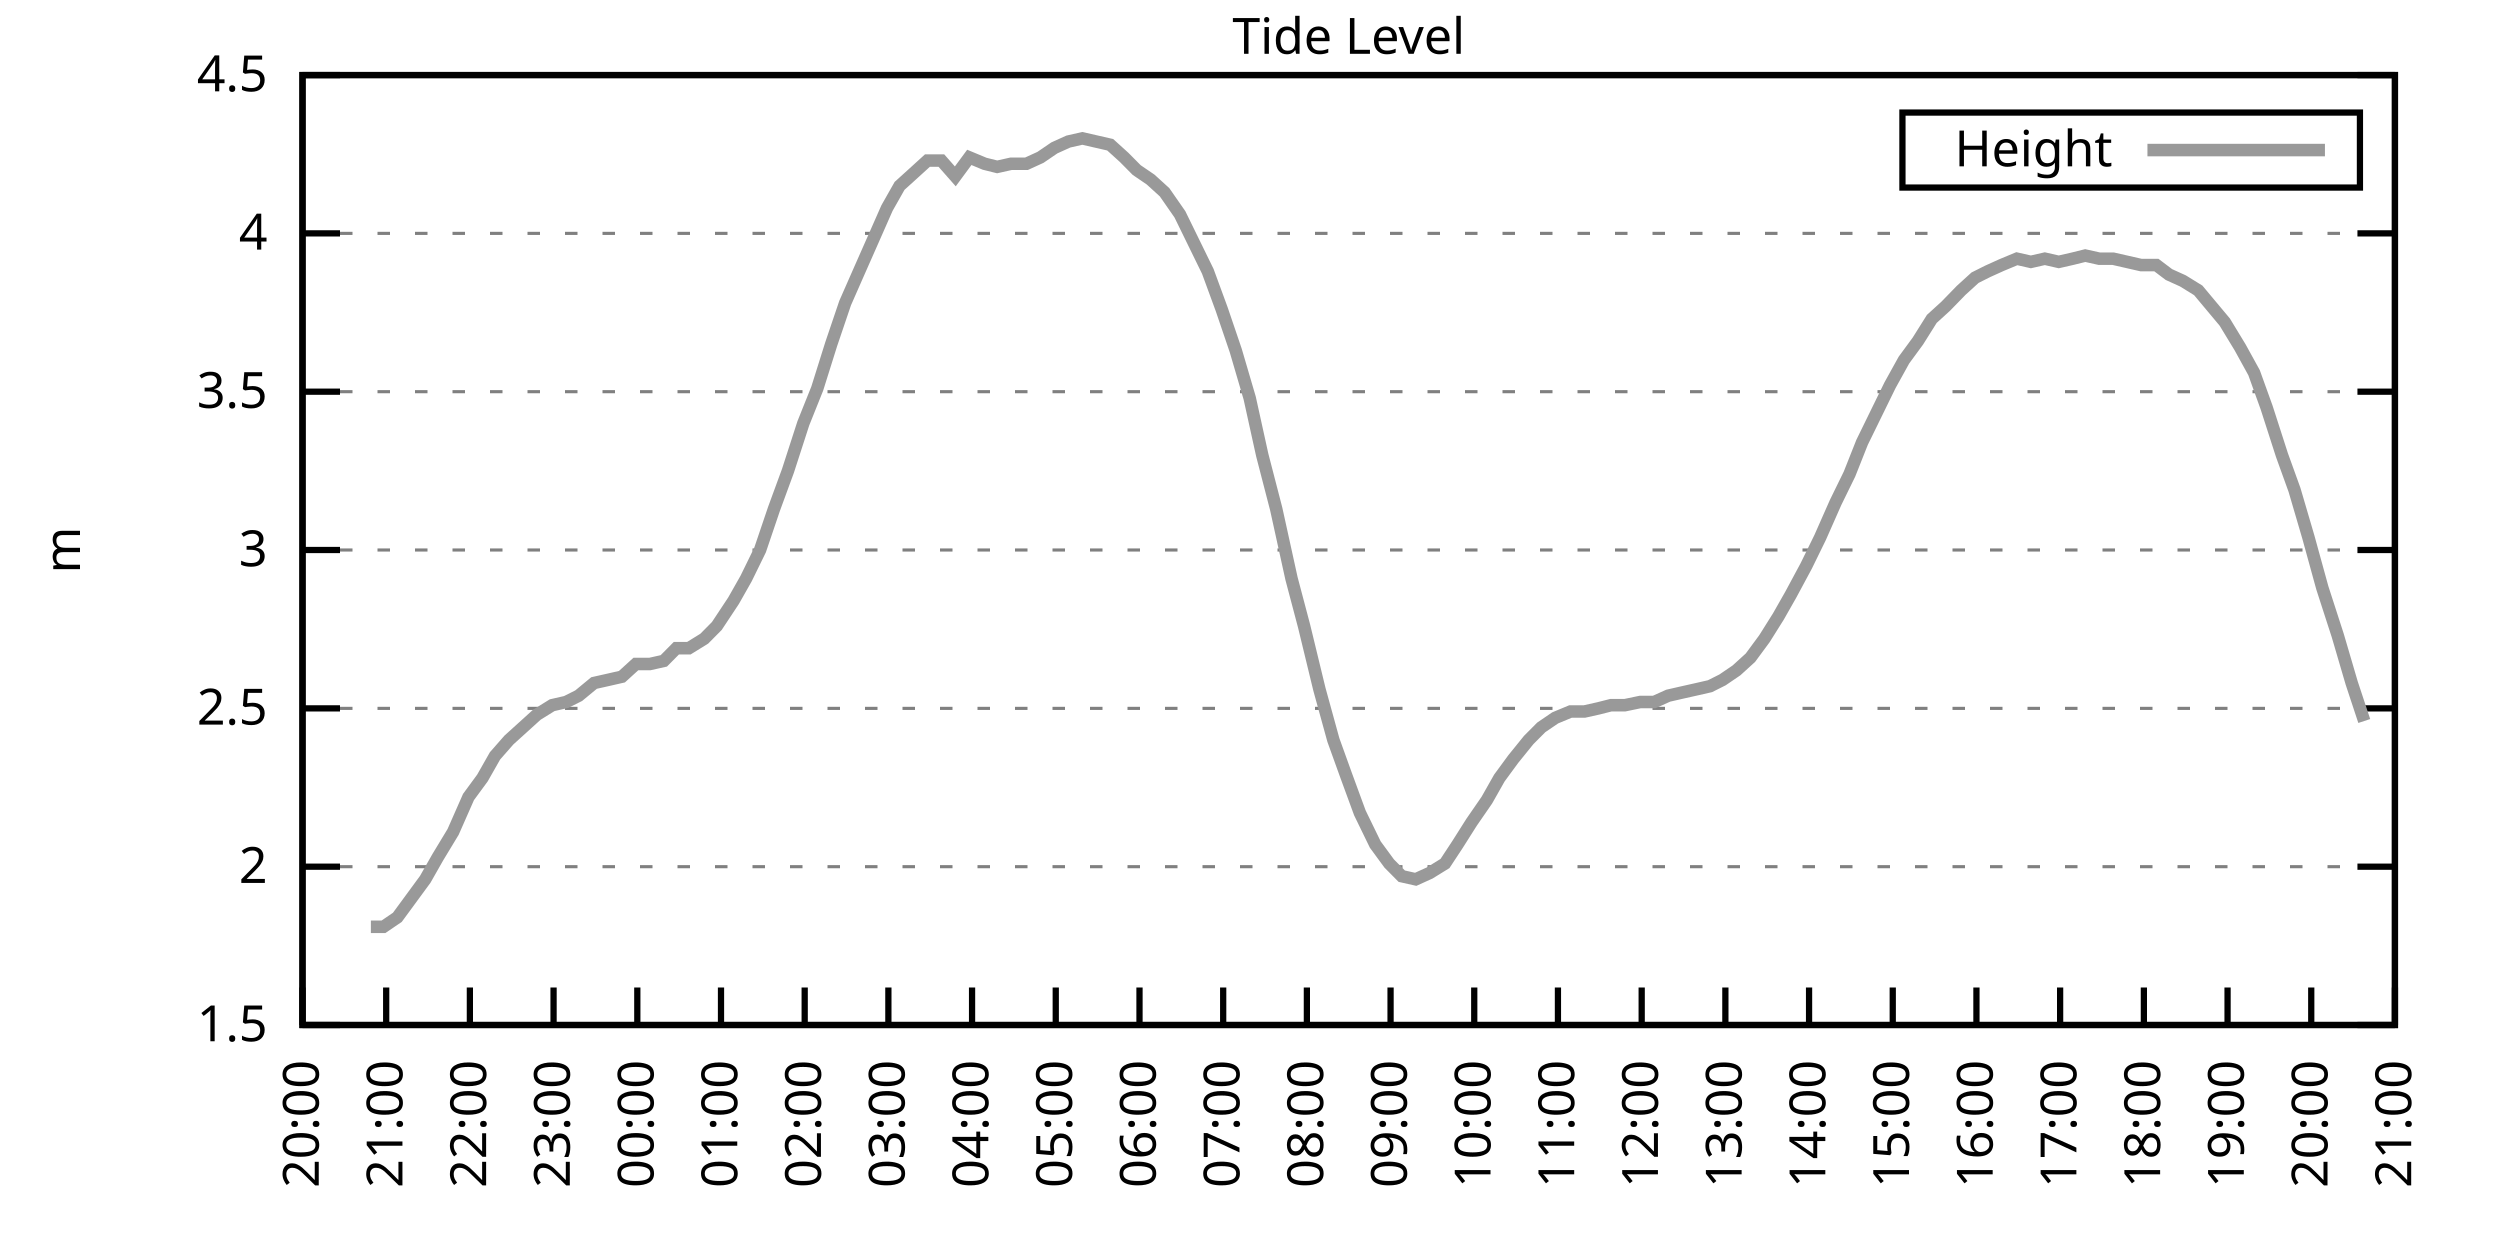
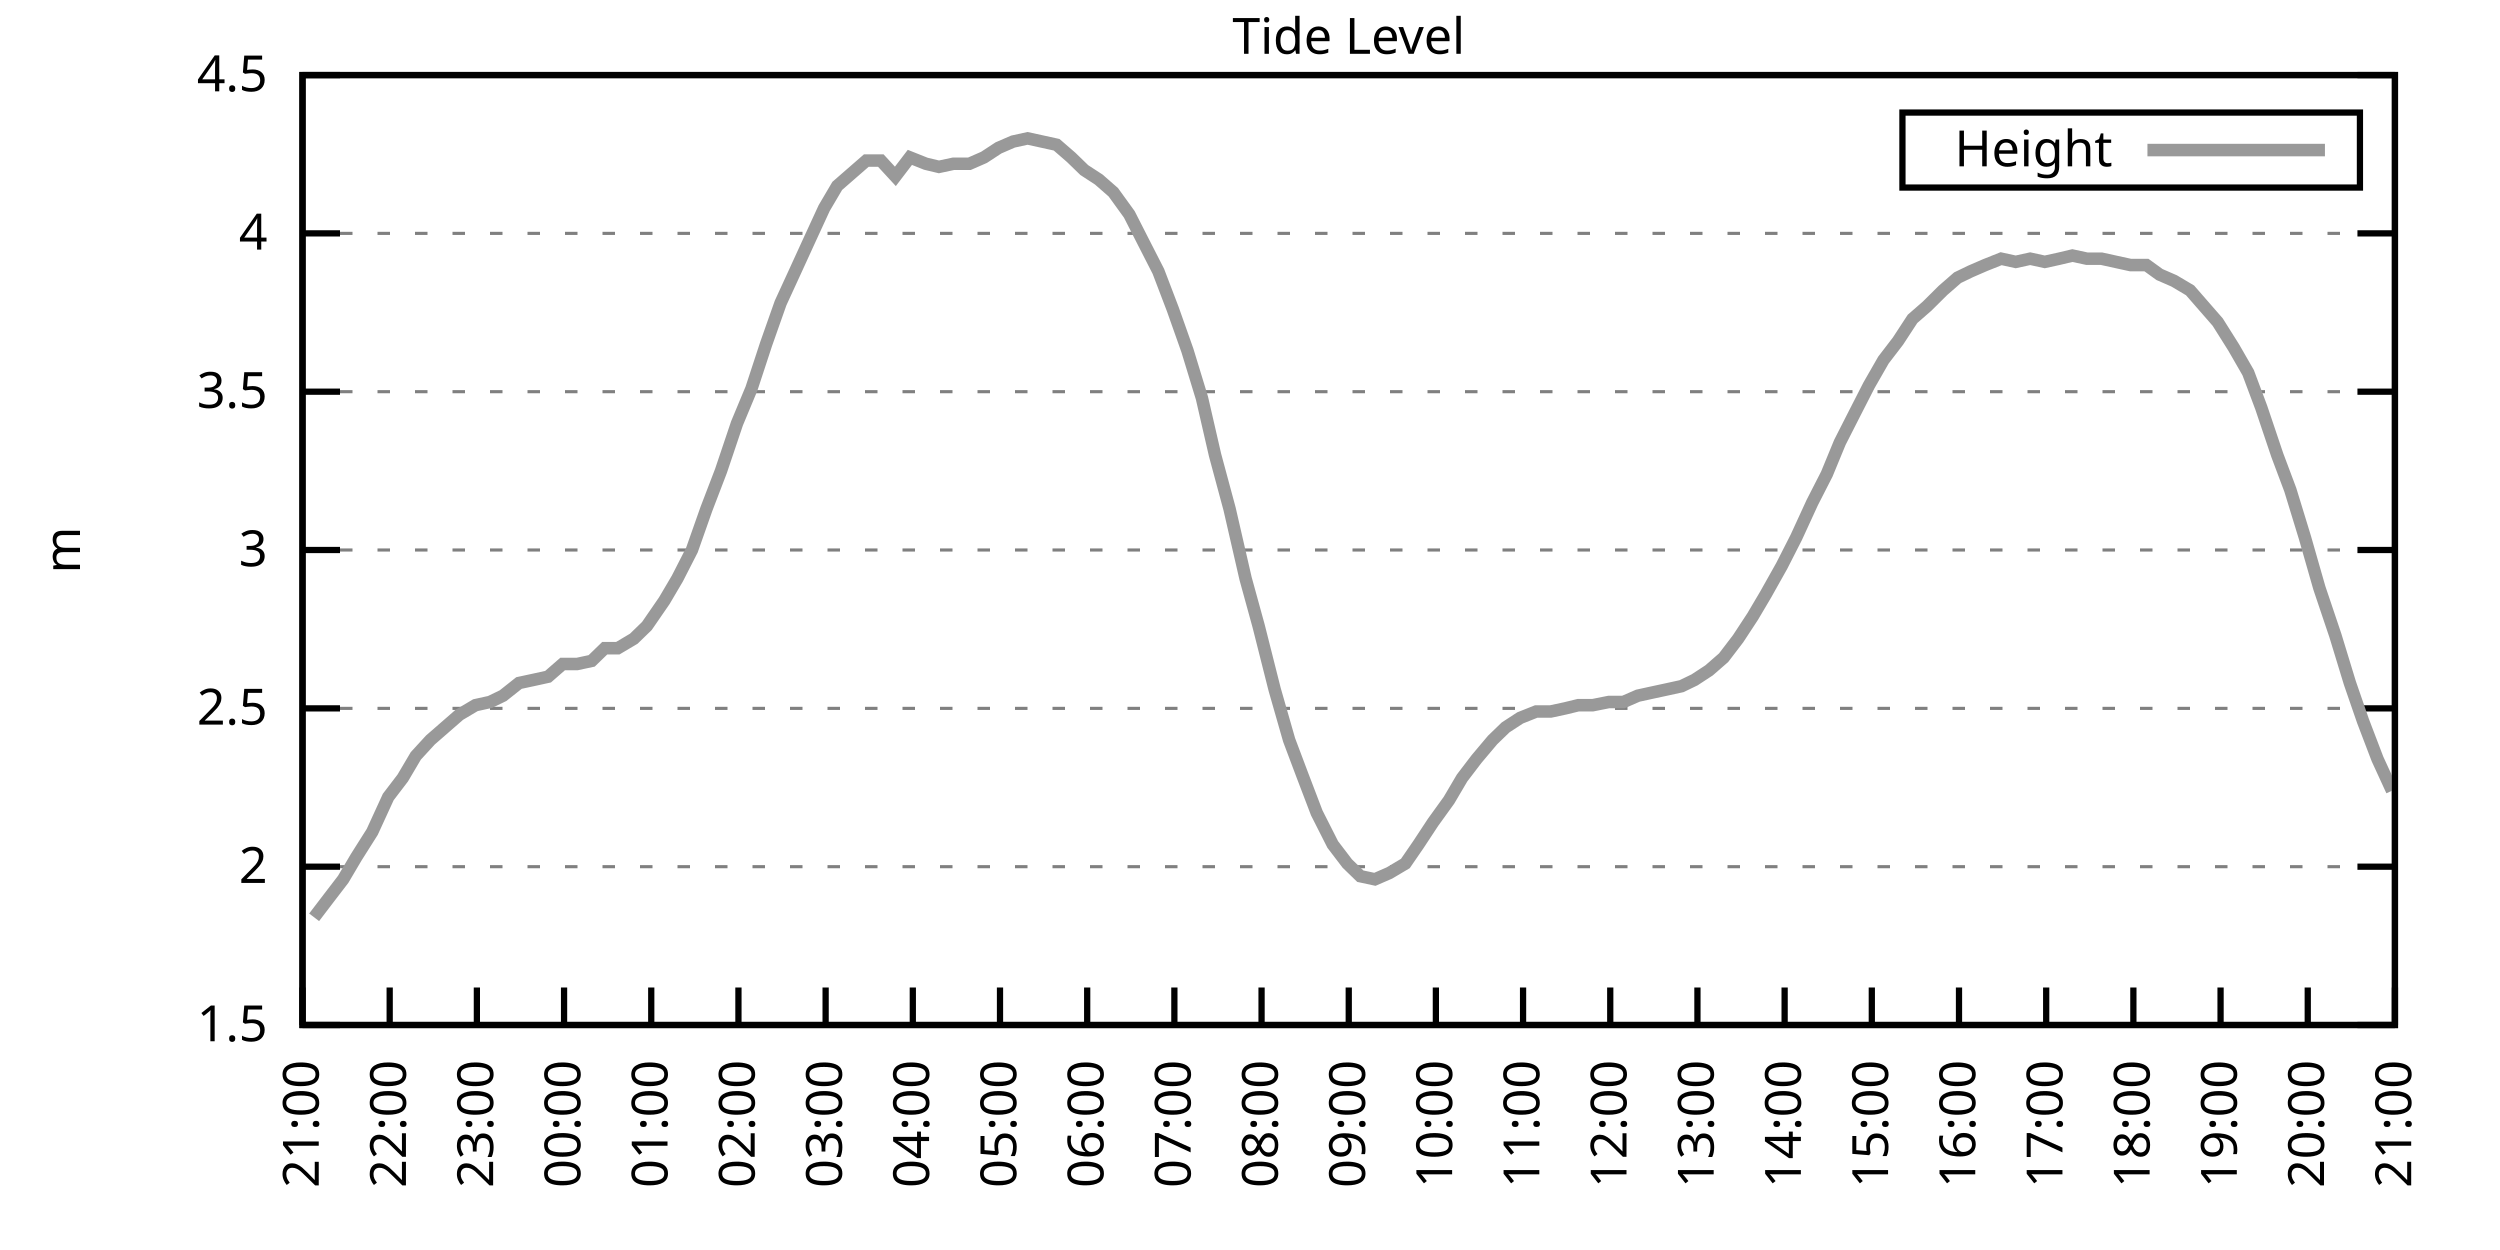
<svg xmlns="http://www.w3.org/2000/svg" xmlns:xlink="http://www.w3.org/1999/xlink" width="400" height="200" viewBox="0 0 400 200">
  <g id="gnuplot_canvas">
    <rect x="0" y="0" width="400" height="200" fill="none" />
    <defs>
      <circle id="gpDot" r="0.5" stroke-width="0.5" stroke="currentColor" />
      <path id="gpPt0" stroke-width="0.333" stroke="currentColor" d="M-1,0 h2 M0,-1 v2" />
      <path id="gpPt1" stroke-width="0.333" stroke="currentColor" d="M-1,-1 L1,1 M1,-1 L-1,1" />
      <path id="gpPt2" stroke-width="0.333" stroke="currentColor" d="M-1,0 L1,0 M0,-1 L0,1 M-1,-1 L1,1 M-1,1 L1,-1" />
      <rect id="gpPt3" stroke-width="0.333" stroke="currentColor" x="-1" y="-1" width="2" height="2" />
      <rect id="gpPt4" stroke-width="0.333" stroke="currentColor" fill="currentColor" x="-1" y="-1" width="2" height="2" />
      <circle id="gpPt5" stroke-width="0.333" stroke="currentColor" cx="0" cy="0" r="1" />
      <use xlink:href="#gpPt5" id="gpPt6" fill="currentColor" stroke="none" />
      <path id="gpPt7" stroke-width="0.333" stroke="currentColor" d="M0,-1.33 L-1.33,0.67 L1.33,0.67 z" />
      <use xlink:href="#gpPt7" id="gpPt8" fill="currentColor" stroke="none" />
      <use xlink:href="#gpPt7" id="gpPt9" stroke="currentColor" transform="rotate(180)" />
      <use xlink:href="#gpPt9" id="gpPt10" fill="currentColor" stroke="none" />
      <use xlink:href="#gpPt3" id="gpPt11" stroke="currentColor" transform="rotate(45)" />
      <use xlink:href="#gpPt11" id="gpPt12" fill="currentColor" stroke="none" />
      <path id="gpPt13" stroke-width="0.333" stroke="currentColor" d="M0,1.330 L1.265,0.411 L0.782,-1.067 L-0.782,-1.076 L-1.265,0.411 z" />
      <use xlink:href="#gpPt13" id="gpPt14" fill="currentColor" stroke="none" />
      <filter id="textbox" filterUnits="objectBoundingBox" x="0" y="0" height="1" width="1">
        <feFlood flood-color="white" flood-opacity="1" result="bgnd" />
        <feComposite in="SourceGraphic" in2="bgnd" operator="atop" />
      </filter>
      <filter id="greybox" filterUnits="objectBoundingBox" x="0" y="0" height="1" width="1">
        <feFlood flood-color="lightgrey" flood-opacity="1" result="grey" />
        <feComposite in="SourceGraphic" in2="grey" operator="atop" />
      </filter>
    </defs>
    <g fill="none" color="white" stroke="currentColor" stroke-width="1.00" stroke-linecap="butt" stroke-linejoin="miter">
</g>
    <g fill="none" color="black" stroke="currentColor" stroke-width="1.00" stroke-linecap="butt" stroke-linejoin="miter">
      <g stroke="none" shape-rendering="crispEdges">
        <polygon fill="rgb(255, 255, 255)" points="48.40,164.00 383.18,164.00 383.18,12.02 48.40,12.02 " />
      </g>
    </g>
    <g fill="none" color="black" stroke="currentColor" stroke-width="1.00" stroke-linecap="butt" stroke-linejoin="miter">
</g>
    <g fill="none" color="black" stroke="black" stroke-width="0.50" stroke-linecap="butt" stroke-linejoin="miter">
</g>
    <g fill="none" color="gray" stroke="currentColor" stroke-width="0.50" stroke-linecap="butt" stroke-linejoin="miter">
      <path stroke="gray" stroke-dasharray="2,4" class="gridline" d="M48.40,164.00 L383.19,164.00  " />
    </g>
    <g fill="none" color="gray" stroke="gray" stroke-width="1.00" stroke-linecap="butt" stroke-linejoin="miter">
</g>
    <g fill="none" color="black" stroke="currentColor" stroke-width="1.00" stroke-linecap="butt" stroke-linejoin="miter">
      <path stroke="black" d="M48.40,164.00 L54.40,164.00 M383.19,164.00 L377.19,164.00  " />
      <g transform="translate(42.80,166.60)" stroke="none" fill="black" font-family="Sans" font-size="8.00" text-anchor="end">
        <text>
          <tspan font-family="Sans"> 1.5</tspan>
        </text>
      </g>
    </g>
    <g fill="none" color="black" stroke="currentColor" stroke-width="1.00" stroke-linecap="butt" stroke-linejoin="miter">
</g>
    <g fill="none" color="black" stroke="black" stroke-width="0.50" stroke-linecap="butt" stroke-linejoin="miter">
</g>
    <g fill="none" color="gray" stroke="currentColor" stroke-width="0.50" stroke-linecap="butt" stroke-linejoin="miter">
      <path stroke="gray" stroke-dasharray="2,4" class="gridline" d="M48.40,138.67 L383.19,138.67  " />
    </g>
    <g fill="none" color="gray" stroke="gray" stroke-width="1.00" stroke-linecap="butt" stroke-linejoin="miter">
</g>
    <g fill="none" color="black" stroke="currentColor" stroke-width="1.00" stroke-linecap="butt" stroke-linejoin="miter">
      <path stroke="black" d="M48.40,138.67 L54.40,138.67 M383.19,138.67 L377.19,138.67  " />
      <g transform="translate(42.80,141.27)" stroke="none" fill="black" font-family="Sans" font-size="8.00" text-anchor="end">
        <text>
          <tspan font-family="Sans"> 2</tspan>
        </text>
      </g>
    </g>
    <g fill="none" color="black" stroke="currentColor" stroke-width="1.00" stroke-linecap="butt" stroke-linejoin="miter">
</g>
    <g fill="none" color="black" stroke="black" stroke-width="0.50" stroke-linecap="butt" stroke-linejoin="miter">
</g>
    <g fill="none" color="gray" stroke="currentColor" stroke-width="0.50" stroke-linecap="butt" stroke-linejoin="miter">
      <path stroke="gray" stroke-dasharray="2,4" class="gridline" d="M48.40,113.34 L383.19,113.34  " />
    </g>
    <g fill="none" color="gray" stroke="gray" stroke-width="1.00" stroke-linecap="butt" stroke-linejoin="miter">
</g>
    <g fill="none" color="black" stroke="currentColor" stroke-width="1.00" stroke-linecap="butt" stroke-linejoin="miter">
      <path stroke="black" d="M48.40,113.34 L54.40,113.34 M383.19,113.34 L377.19,113.34  " />
      <g transform="translate(42.80,115.94)" stroke="none" fill="black" font-family="Sans" font-size="8.00" text-anchor="end">
        <text>
          <tspan font-family="Sans"> 2.5</tspan>
        </text>
      </g>
    </g>
    <g fill="none" color="black" stroke="currentColor" stroke-width="1.00" stroke-linecap="butt" stroke-linejoin="miter">
</g>
    <g fill="none" color="black" stroke="black" stroke-width="0.50" stroke-linecap="butt" stroke-linejoin="miter">
</g>
    <g fill="none" color="gray" stroke="currentColor" stroke-width="0.50" stroke-linecap="butt" stroke-linejoin="miter">
      <path stroke="gray" stroke-dasharray="2,4" class="gridline" d="M48.40,88.00 L383.19,88.00  " />
    </g>
    <g fill="none" color="gray" stroke="gray" stroke-width="1.00" stroke-linecap="butt" stroke-linejoin="miter">
</g>
    <g fill="none" color="black" stroke="currentColor" stroke-width="1.00" stroke-linecap="butt" stroke-linejoin="miter">
      <path stroke="black" d="M48.40,88.00 L54.40,88.00 M383.19,88.00 L377.19,88.00  " />
      <g transform="translate(42.80,90.60)" stroke="none" fill="black" font-family="Sans" font-size="8.00" text-anchor="end">
        <text>
          <tspan font-family="Sans"> 3</tspan>
        </text>
      </g>
    </g>
    <g fill="none" color="black" stroke="currentColor" stroke-width="1.00" stroke-linecap="butt" stroke-linejoin="miter">
</g>
    <g fill="none" color="black" stroke="black" stroke-width="0.50" stroke-linecap="butt" stroke-linejoin="miter">
</g>
    <g fill="none" color="gray" stroke="currentColor" stroke-width="0.50" stroke-linecap="butt" stroke-linejoin="miter">
      <path stroke="gray" stroke-dasharray="2,4" class="gridline" d="M48.40,62.67 L383.19,62.67  " />
    </g>
    <g fill="none" color="gray" stroke="gray" stroke-width="1.00" stroke-linecap="butt" stroke-linejoin="miter">
</g>
    <g fill="none" color="black" stroke="currentColor" stroke-width="1.00" stroke-linecap="butt" stroke-linejoin="miter">
      <path stroke="black" d="M48.40,62.67 L54.40,62.67 M383.19,62.67 L377.19,62.67  " />
      <g transform="translate(42.80,65.27)" stroke="none" fill="black" font-family="Sans" font-size="8.00" text-anchor="end">
        <text>
          <tspan font-family="Sans"> 3.5</tspan>
        </text>
      </g>
    </g>
    <g fill="none" color="black" stroke="currentColor" stroke-width="1.00" stroke-linecap="butt" stroke-linejoin="miter">
</g>
    <g fill="none" color="black" stroke="black" stroke-width="0.50" stroke-linecap="butt" stroke-linejoin="miter">
</g>
    <g fill="none" color="gray" stroke="currentColor" stroke-width="0.50" stroke-linecap="butt" stroke-linejoin="miter">
      <path stroke="gray" stroke-dasharray="2,4" class="gridline" d="M48.40,37.34 L383.19,37.34  " />
    </g>
    <g fill="none" color="gray" stroke="gray" stroke-width="1.00" stroke-linecap="butt" stroke-linejoin="miter">
</g>
    <g fill="none" color="black" stroke="currentColor" stroke-width="1.00" stroke-linecap="butt" stroke-linejoin="miter">
      <path stroke="black" d="M48.40,37.34 L54.40,37.34 M383.19,37.34 L377.19,37.34  " />
      <g transform="translate(42.80,39.94)" stroke="none" fill="black" font-family="Sans" font-size="8.00" text-anchor="end">
        <text>
          <tspan font-family="Sans"> 4</tspan>
        </text>
      </g>
    </g>
    <g fill="none" color="black" stroke="currentColor" stroke-width="1.00" stroke-linecap="butt" stroke-linejoin="miter">
</g>
    <g fill="none" color="black" stroke="black" stroke-width="0.50" stroke-linecap="butt" stroke-linejoin="miter">
</g>
    <g fill="none" color="gray" stroke="currentColor" stroke-width="0.50" stroke-linecap="butt" stroke-linejoin="miter">
      <path stroke="gray" stroke-dasharray="2,4" class="gridline" d="M48.40,12.01 L383.19,12.01  " />
    </g>
    <g fill="none" color="gray" stroke="gray" stroke-width="1.00" stroke-linecap="butt" stroke-linejoin="miter">
</g>
    <g fill="none" color="black" stroke="currentColor" stroke-width="1.00" stroke-linecap="butt" stroke-linejoin="miter">
      <path stroke="black" d="M48.40,12.01 L54.40,12.01 M383.19,12.01 L377.19,12.01  " />
      <g transform="translate(42.80,14.61)" stroke="none" fill="black" font-family="Sans" font-size="8.00" text-anchor="end">
        <text>
          <tspan font-family="Sans"> 4.5</tspan>
        </text>
      </g>
    </g>
    <g fill="none" color="black" stroke="currentColor" stroke-width="1.00" stroke-linecap="butt" stroke-linejoin="miter">
      <path stroke="black" d="M48.40,164.00 L48.40,158.00  " />
      <g transform="translate(51.00,169.60) rotate(270.00)" stroke="none" fill="black" font-family="Sans" font-size="8.00" text-anchor="end">
        <text>
-           <tspan font-family="Sans">20:00</tspan>
-         </text>
-       </g>
-     </g>
-     <g fill="none" color="black" stroke="currentColor" stroke-width="1.00" stroke-linecap="butt" stroke-linejoin="miter">
-       <path stroke="black" d="M61.79,164.00 L61.79,158.00  " />
-       <g transform="translate(64.39,169.60) rotate(270.00)" stroke="none" fill="black" font-family="Sans" font-size="8.00" text-anchor="end">
-         <text>
          <tspan font-family="Sans">21:00</tspan>
        </text>
      </g>
    </g>
    <g fill="none" color="black" stroke="currentColor" stroke-width="1.00" stroke-linecap="butt" stroke-linejoin="miter">
-       <path stroke="black" d="M75.18,164.00 L75.18,158.00  " />
-       <g transform="translate(77.78,169.60) rotate(270.00)" stroke="none" fill="black" font-family="Sans" font-size="8.00" text-anchor="end">
+       <path stroke="black" d="M62.35,164.00 L62.35,158.00  " />
+       <g transform="translate(64.95,169.60) rotate(270.00)" stroke="none" fill="black" font-family="Sans" font-size="8.00" text-anchor="end">
        <text>
          <tspan font-family="Sans">22:00</tspan>
        </text>
      </g>
    </g>
    <g fill="none" color="black" stroke="currentColor" stroke-width="1.00" stroke-linecap="butt" stroke-linejoin="miter">
-       <path stroke="black" d="M88.57,164.00 L88.57,158.00  " />
-       <g transform="translate(91.17,169.60) rotate(270.00)" stroke="none" fill="black" font-family="Sans" font-size="8.00" text-anchor="end">
+       <path stroke="black" d="M76.30,164.00 L76.30,158.00  " />
+       <g transform="translate(78.90,169.60) rotate(270.00)" stroke="none" fill="black" font-family="Sans" font-size="8.00" text-anchor="end">
        <text>
          <tspan font-family="Sans">23:00</tspan>
        </text>
      </g>
    </g>
    <g fill="none" color="black" stroke="currentColor" stroke-width="1.00" stroke-linecap="butt" stroke-linejoin="miter">
-       <path stroke="black" d="M101.97,164.00 L101.97,158.00  " />
-       <g transform="translate(104.57,169.60) rotate(270.00)" stroke="none" fill="black" font-family="Sans" font-size="8.00" text-anchor="end">
+       <path stroke="black" d="M90.25,164.00 L90.25,158.00  " />
+       <g transform="translate(92.85,169.60) rotate(270.00)" stroke="none" fill="black" font-family="Sans" font-size="8.00" text-anchor="end">
        <text>
          <tspan font-family="Sans">00:00</tspan>
        </text>
      </g>
    </g>
    <g fill="none" color="black" stroke="currentColor" stroke-width="1.00" stroke-linecap="butt" stroke-linejoin="miter">
-       <path stroke="black" d="M115.36,164.00 L115.36,158.00  " />
-       <g transform="translate(117.96,169.60) rotate(270.00)" stroke="none" fill="black" font-family="Sans" font-size="8.00" text-anchor="end">
+       <path stroke="black" d="M104.20,164.00 L104.20,158.00  " />
+       <g transform="translate(106.80,169.60) rotate(270.00)" stroke="none" fill="black" font-family="Sans" font-size="8.00" text-anchor="end">
        <text>
          <tspan font-family="Sans">01:00</tspan>
        </text>
      </g>
    </g>
    <g fill="none" color="black" stroke="currentColor" stroke-width="1.00" stroke-linecap="butt" stroke-linejoin="miter">
-       <path stroke="black" d="M128.75,164.00 L128.75,158.00  " />
-       <g transform="translate(131.35,169.60) rotate(270.00)" stroke="none" fill="black" font-family="Sans" font-size="8.00" text-anchor="end">
+       <path stroke="black" d="M118.15,164.00 L118.15,158.00  " />
+       <g transform="translate(120.75,169.60) rotate(270.00)" stroke="none" fill="black" font-family="Sans" font-size="8.00" text-anchor="end">
        <text>
          <tspan font-family="Sans">02:00</tspan>
        </text>
      </g>
    </g>
    <g fill="none" color="black" stroke="currentColor" stroke-width="1.00" stroke-linecap="butt" stroke-linejoin="miter">
-       <path stroke="black" d="M142.14,164.00 L142.14,158.00  " />
-       <g transform="translate(144.74,169.60) rotate(270.00)" stroke="none" fill="black" font-family="Sans" font-size="8.00" text-anchor="end">
+       <path stroke="black" d="M132.10,164.00 L132.10,158.00  " />
+       <g transform="translate(134.70,169.60) rotate(270.00)" stroke="none" fill="black" font-family="Sans" font-size="8.00" text-anchor="end">
        <text>
          <tspan font-family="Sans">03:00</tspan>
        </text>
      </g>
    </g>
    <g fill="none" color="black" stroke="currentColor" stroke-width="1.00" stroke-linecap="butt" stroke-linejoin="miter">
-       <path stroke="black" d="M155.53,164.00 L155.53,158.00  " />
-       <g transform="translate(158.13,169.60) rotate(270.00)" stroke="none" fill="black" font-family="Sans" font-size="8.00" text-anchor="end">
+       <path stroke="black" d="M146.05,164.00 L146.05,158.00  " />
+       <g transform="translate(148.65,169.60) rotate(270.00)" stroke="none" fill="black" font-family="Sans" font-size="8.00" text-anchor="end">
        <text>
          <tspan font-family="Sans">04:00</tspan>
        </text>
      </g>
    </g>
    <g fill="none" color="black" stroke="currentColor" stroke-width="1.00" stroke-linecap="butt" stroke-linejoin="miter">
-       <path stroke="black" d="M168.92,164.00 L168.92,158.00  " />
-       <g transform="translate(171.52,169.60) rotate(270.00)" stroke="none" fill="black" font-family="Sans" font-size="8.00" text-anchor="end">
+       <path stroke="black" d="M160.00,164.00 L160.00,158.00  " />
+       <g transform="translate(162.60,169.60) rotate(270.00)" stroke="none" fill="black" font-family="Sans" font-size="8.00" text-anchor="end">
        <text>
          <tspan font-family="Sans">05:00</tspan>
        </text>
      </g>
    </g>
    <g fill="none" color="black" stroke="currentColor" stroke-width="1.00" stroke-linecap="butt" stroke-linejoin="miter">
-       <path stroke="black" d="M182.32,164.00 L182.32,158.00  " />
-       <g transform="translate(184.92,169.60) rotate(270.00)" stroke="none" fill="black" font-family="Sans" font-size="8.00" text-anchor="end">
+       <path stroke="black" d="M173.95,164.00 L173.95,158.00  " />
+       <g transform="translate(176.55,169.60) rotate(270.00)" stroke="none" fill="black" font-family="Sans" font-size="8.00" text-anchor="end">
        <text>
          <tspan font-family="Sans">06:00</tspan>
        </text>
      </g>
    </g>
    <g fill="none" color="black" stroke="currentColor" stroke-width="1.00" stroke-linecap="butt" stroke-linejoin="miter">
-       <path stroke="black" d="M195.71,164.00 L195.71,158.00  " />
-       <g transform="translate(198.31,169.60) rotate(270.00)" stroke="none" fill="black" font-family="Sans" font-size="8.00" text-anchor="end">
+       <path stroke="black" d="M187.90,164.00 L187.90,158.00  " />
+       <g transform="translate(190.50,169.60) rotate(270.00)" stroke="none" fill="black" font-family="Sans" font-size="8.00" text-anchor="end">
        <text>
          <tspan font-family="Sans">07:00</tspan>
        </text>
      </g>
    </g>
    <g fill="none" color="black" stroke="currentColor" stroke-width="1.00" stroke-linecap="butt" stroke-linejoin="miter">
-       <path stroke="black" d="M209.10,164.00 L209.10,158.00  " />
-       <g transform="translate(211.70,169.60) rotate(270.00)" stroke="none" fill="black" font-family="Sans" font-size="8.00" text-anchor="end">
+       <path stroke="black" d="M201.85,164.00 L201.85,158.00  " />
+       <g transform="translate(204.45,169.60) rotate(270.00)" stroke="none" fill="black" font-family="Sans" font-size="8.00" text-anchor="end">
        <text>
          <tspan font-family="Sans">08:00</tspan>
        </text>
      </g>
    </g>
    <g fill="none" color="black" stroke="currentColor" stroke-width="1.00" stroke-linecap="butt" stroke-linejoin="miter">
-       <path stroke="black" d="M222.49,164.00 L222.49,158.00  " />
-       <g transform="translate(225.09,169.60) rotate(270.00)" stroke="none" fill="black" font-family="Sans" font-size="8.00" text-anchor="end">
+       <path stroke="black" d="M215.80,164.00 L215.80,158.00  " />
+       <g transform="translate(218.40,169.60) rotate(270.00)" stroke="none" fill="black" font-family="Sans" font-size="8.00" text-anchor="end">
        <text>
          <tspan font-family="Sans">09:00</tspan>
        </text>
      </g>
    </g>
    <g fill="none" color="black" stroke="currentColor" stroke-width="1.00" stroke-linecap="butt" stroke-linejoin="miter">
-       <path stroke="black" d="M235.88,164.00 L235.88,158.00  " />
-       <g transform="translate(238.48,169.60) rotate(270.00)" stroke="none" fill="black" font-family="Sans" font-size="8.00" text-anchor="end">
+       <path stroke="black" d="M229.74,164.00 L229.74,158.00  " />
+       <g transform="translate(232.34,169.60) rotate(270.00)" stroke="none" fill="black" font-family="Sans" font-size="8.00" text-anchor="end">
        <text>
          <tspan font-family="Sans">10:00</tspan>
        </text>
      </g>
    </g>
    <g fill="none" color="black" stroke="currentColor" stroke-width="1.00" stroke-linecap="butt" stroke-linejoin="miter">
-       <path stroke="black" d="M249.27,164.00 L249.27,158.00  " />
-       <g transform="translate(251.87,169.60) rotate(270.00)" stroke="none" fill="black" font-family="Sans" font-size="8.00" text-anchor="end">
+       <path stroke="black" d="M243.69,164.00 L243.69,158.00  " />
+       <g transform="translate(246.29,169.60) rotate(270.00)" stroke="none" fill="black" font-family="Sans" font-size="8.00" text-anchor="end">
        <text>
          <tspan font-family="Sans">11:00</tspan>
        </text>
      </g>
    </g>
    <g fill="none" color="black" stroke="currentColor" stroke-width="1.00" stroke-linecap="butt" stroke-linejoin="miter">
-       <path stroke="black" d="M262.67,164.00 L262.67,158.00  " />
-       <g transform="translate(265.27,169.60) rotate(270.00)" stroke="none" fill="black" font-family="Sans" font-size="8.00" text-anchor="end">
+       <path stroke="black" d="M257.64,164.00 L257.64,158.00  " />
+       <g transform="translate(260.24,169.60) rotate(270.00)" stroke="none" fill="black" font-family="Sans" font-size="8.00" text-anchor="end">
        <text>
          <tspan font-family="Sans">12:00</tspan>
        </text>
      </g>
    </g>
    <g fill="none" color="black" stroke="currentColor" stroke-width="1.00" stroke-linecap="butt" stroke-linejoin="miter">
-       <path stroke="black" d="M276.06,164.00 L276.06,158.00  " />
-       <g transform="translate(278.66,169.60) rotate(270.00)" stroke="none" fill="black" font-family="Sans" font-size="8.00" text-anchor="end">
+       <path stroke="black" d="M271.59,164.00 L271.59,158.00  " />
+       <g transform="translate(274.19,169.60) rotate(270.00)" stroke="none" fill="black" font-family="Sans" font-size="8.00" text-anchor="end">
        <text>
          <tspan font-family="Sans">13:00</tspan>
        </text>
      </g>
    </g>
    <g fill="none" color="black" stroke="currentColor" stroke-width="1.00" stroke-linecap="butt" stroke-linejoin="miter">
-       <path stroke="black" d="M289.45,164.00 L289.45,158.00  " />
-       <g transform="translate(292.05,169.60) rotate(270.00)" stroke="none" fill="black" font-family="Sans" font-size="8.00" text-anchor="end">
+       <path stroke="black" d="M285.54,164.00 L285.54,158.00  " />
+       <g transform="translate(288.14,169.60) rotate(270.00)" stroke="none" fill="black" font-family="Sans" font-size="8.00" text-anchor="end">
        <text>
          <tspan font-family="Sans">14:00</tspan>
        </text>
      </g>
    </g>
    <g fill="none" color="black" stroke="currentColor" stroke-width="1.00" stroke-linecap="butt" stroke-linejoin="miter">
-       <path stroke="black" d="M302.84,164.00 L302.84,158.00  " />
-       <g transform="translate(305.44,169.60) rotate(270.00)" stroke="none" fill="black" font-family="Sans" font-size="8.00" text-anchor="end">
+       <path stroke="black" d="M299.49,164.00 L299.49,158.00  " />
+       <g transform="translate(302.09,169.60) rotate(270.00)" stroke="none" fill="black" font-family="Sans" font-size="8.00" text-anchor="end">
        <text>
          <tspan font-family="Sans">15:00</tspan>
        </text>
      </g>
    </g>
    <g fill="none" color="black" stroke="currentColor" stroke-width="1.00" stroke-linecap="butt" stroke-linejoin="miter">
-       <path stroke="black" d="M316.23,164.00 L316.23,158.00  " />
-       <g transform="translate(318.83,169.60) rotate(270.00)" stroke="none" fill="black" font-family="Sans" font-size="8.00" text-anchor="end">
+       <path stroke="black" d="M313.44,164.00 L313.44,158.00  " />
+       <g transform="translate(316.04,169.60) rotate(270.00)" stroke="none" fill="black" font-family="Sans" font-size="8.00" text-anchor="end">
        <text>
          <tspan font-family="Sans">16:00</tspan>
        </text>
      </g>
    </g>
    <g fill="none" color="black" stroke="currentColor" stroke-width="1.00" stroke-linecap="butt" stroke-linejoin="miter">
-       <path stroke="black" d="M329.62,164.00 L329.62,158.00  " />
-       <g transform="translate(332.22,169.60) rotate(270.00)" stroke="none" fill="black" font-family="Sans" font-size="8.00" text-anchor="end">
+       <path stroke="black" d="M327.39,164.00 L327.39,158.00  " />
+       <g transform="translate(329.99,169.60) rotate(270.00)" stroke="none" fill="black" font-family="Sans" font-size="8.00" text-anchor="end">
        <text>
          <tspan font-family="Sans">17:00</tspan>
        </text>
      </g>
    </g>
    <g fill="none" color="black" stroke="currentColor" stroke-width="1.00" stroke-linecap="butt" stroke-linejoin="miter">
-       <path stroke="black" d="M343.02,164.00 L343.02,158.00  " />
-       <g transform="translate(345.62,169.60) rotate(270.00)" stroke="none" fill="black" font-family="Sans" font-size="8.00" text-anchor="end">
+       <path stroke="black" d="M341.34,164.00 L341.34,158.00  " />
+       <g transform="translate(343.94,169.60) rotate(270.00)" stroke="none" fill="black" font-family="Sans" font-size="8.00" text-anchor="end">
        <text>
          <tspan font-family="Sans">18:00</tspan>
        </text>
      </g>
    </g>
    <g fill="none" color="black" stroke="currentColor" stroke-width="1.00" stroke-linecap="butt" stroke-linejoin="miter">
-       <path stroke="black" d="M356.41,164.00 L356.41,158.00  " />
-       <g transform="translate(359.01,169.60) rotate(270.00)" stroke="none" fill="black" font-family="Sans" font-size="8.00" text-anchor="end">
+       <path stroke="black" d="M355.29,164.00 L355.29,158.00  " />
+       <g transform="translate(357.89,169.60) rotate(270.00)" stroke="none" fill="black" font-family="Sans" font-size="8.00" text-anchor="end">
        <text>
          <tspan font-family="Sans">19:00</tspan>
        </text>
      </g>
    </g>
    <g fill="none" color="black" stroke="currentColor" stroke-width="1.00" stroke-linecap="butt" stroke-linejoin="miter">
-       <path stroke="black" d="M369.80,164.00 L369.80,158.00  " />
-       <g transform="translate(372.40,169.60) rotate(270.00)" stroke="none" fill="black" font-family="Sans" font-size="8.00" text-anchor="end">
+       <path stroke="black" d="M369.24,164.00 L369.24,158.00  " />
+       <g transform="translate(371.84,169.60) rotate(270.00)" stroke="none" fill="black" font-family="Sans" font-size="8.00" text-anchor="end">
        <text>
          <tspan font-family="Sans">20:00</tspan>
        </text>
      </g>
    </g>
    <g fill="none" color="black" stroke="currentColor" stroke-width="1.00" stroke-linecap="butt" stroke-linejoin="miter">
      <path stroke="black" d="M383.19,164.00 L383.19,158.00  " />
      <g transform="translate(385.79,169.60) rotate(270.00)" stroke="none" fill="black" font-family="Sans" font-size="8.00" text-anchor="end">
        <text>
          <tspan font-family="Sans">21:00</tspan>
        </text>
      </g>
    </g>
    <g fill="none" color="black" stroke="currentColor" stroke-width="1.00" stroke-linecap="butt" stroke-linejoin="miter">
</g>
    <g fill="none" color="black" stroke="currentColor" stroke-width="1.00" stroke-linecap="butt" stroke-linejoin="miter">
      <path stroke="black" d="M48.40,12.01 L48.40,164.00 L383.19,164.00 L383.19,12.01 L48.40,12.01 Z  " />
    </g>
    <g fill="none" color="black" stroke="currentColor" stroke-width="1.00" stroke-linecap="butt" stroke-linejoin="miter">
</g>
    <g fill="none" color="black" stroke="currentColor" stroke-width="1.00" stroke-linecap="butt" stroke-linejoin="miter">
      <path stroke="black" d="M304.39,30.01 L304.39,18.01 L377.59,18.01 L377.59,30.01 L304.39,30.01 Z  " />
    </g>
    <g id="Tide_level_plot_1">
      <g fill="none" color="white" stroke="black" stroke-width="2.00" stroke-linecap="butt" stroke-linejoin="miter">
</g>
      <g fill="none" color="black" stroke="currentColor" stroke-width="2.00" stroke-linecap="butt" stroke-linejoin="miter">
        <g transform="translate(337.99,26.61)" stroke="none" fill="black" font-family="Sans" font-size="8.00" text-anchor="end">
          <text>
            <tspan font-family="Sans">Height</tspan>
          </text>
        </g>
      </g>
      <g fill="none" color="black" stroke="currentColor" stroke-width="2.00" stroke-linecap="butt" stroke-linejoin="miter">
-         <path stroke="rgb(153, 153, 153)" d="M343.59,24.01 L371.99,24.01 M59.34,148.29 L61.35,148.29 L63.58,146.77 L65.81,143.73 L68.04,140.69 L70.05,137.15   L72.50,133.10 L74.96,127.52 L77.19,124.48 L79.20,120.94 L81.43,118.40 L83.66,116.38 L85.90,114.35 L88.35,112.83   L90.58,112.32 L92.59,111.31 L95.05,109.28 L97.28,108.78 L99.51,108.27 L101.74,106.24 L103.98,106.24 L106.21,105.74   L108.22,103.71 L110.22,103.71 L112.68,102.19 L114.69,100.16 L117.37,96.11 L119.38,92.56 L121.61,88.00 L123.84,81.42   L126.07,75.34 L128.53,67.74 L130.76,62.17 L132.99,55.07 L135.22,48.49 L137.45,43.42 L139.69,38.35 L141.92,33.29   L143.93,29.74 L146.16,27.72 L148.39,25.69 L150.62,25.69 L152.85,28.22 L155.09,25.18 L157.54,26.20 L159.55,26.70   L161.78,26.20 L164.24,26.20 L166.47,25.18 L168.70,23.66 L170.93,22.65 L173.17,22.14 L175.40,22.65 L177.63,23.16   L179.86,25.18 L181.87,27.21 L184.10,28.73 L186.33,30.76 L188.79,34.30 L191.02,38.86 L193.25,43.42 L195.48,49.50   L197.72,56.09 L199.95,63.69 L201.96,72.81 L204.19,81.42 L206.64,92.56 L208.65,100.16 L211.11,110.30 L213.34,118.40   L215.35,123.98 L217.58,130.06 L220.04,135.12 L222.27,138.16 L224.28,140.19 L226.51,140.69 L228.74,139.68 L231.20,138.16   L233.20,135.12 L235.44,131.58 L237.89,128.03 L239.90,124.48 L242.13,121.44 L244.59,118.40 L246.60,116.38 L248.83,114.86   L251.28,113.84 L253.51,113.84 L255.75,113.34 L257.76,112.83 L259.99,112.83 L262.44,112.32 L264.67,112.32 L266.91,111.31   L269.14,110.80 L271.37,110.30 L273.60,109.79 L275.61,108.78 L277.84,107.26 L280.07,105.23 L282.31,102.19 L284.54,98.64   L286.55,95.10 L289.00,90.54 L291.23,85.98 L293.69,80.41 L295.92,75.85 L297.93,70.78 L300.16,66.22 L302.39,61.66   L304.63,57.61 L306.86,54.57 L309.09,51.02 L311.32,48.99 L313.78,46.46 L316.01,44.43 L318.02,43.42 L320.25,42.41   L322.70,41.39 L324.94,41.90 L327.17,41.39 L329.40,41.90 L331.63,41.39 L333.64,40.89 L335.87,41.39 L338.10,41.39   L340.34,41.90 L342.57,42.41 L345.02,42.41 L347.03,43.93 L349.26,44.94 L351.72,46.46 L355.96,51.53 L358.42,55.58   L360.65,59.63 L362.66,65.21 L365.11,72.81 L367.12,78.38 L369.35,85.98 L371.58,94.08 L374.04,101.68 L376.27,109.28   L378.28,115.36  " />
+         <path stroke="rgb(153, 153, 153)" d="M343.59,24.01 L371.99,24.01 M50.26,146.77 L52.58,143.73 L54.91,140.69 L57.00,137.15 L59.56,133.10 L62.12,127.52   L64.44,124.48 L66.53,120.94 L68.86,118.40 L71.18,116.38 L73.51,114.35 L76.07,112.83 L78.39,112.32 L80.48,111.31   L83.04,109.28 L85.37,108.78 L87.69,108.27 L90.02,106.24 L92.34,106.24 L94.67,105.74 L96.76,103.71 L98.85,103.71   L101.41,102.19 L103.50,100.16 L106.29,96.11 L108.38,92.56 L110.71,88.00 L113.03,81.42 L115.36,75.34 L117.92,67.74   L120.24,62.17 L122.57,55.07 L124.89,48.49 L127.22,43.42 L129.54,38.35 L131.87,33.29 L133.96,29.74 L136.28,27.72   L138.61,25.69 L140.93,25.69 L143.26,28.22 L145.58,25.18 L148.14,26.20 L150.23,26.70 L152.56,26.20 L155.11,26.20   L157.44,25.18 L159.76,23.66 L162.09,22.65 L164.41,22.14 L166.74,22.65 L169.06,23.16 L171.39,25.18 L173.48,27.21   L175.81,28.73 L178.13,30.76 L180.69,34.30 L183.01,38.86 L185.34,43.42 L187.66,49.50 L189.99,56.09 L192.31,63.69   L194.41,72.81 L196.73,81.42 L199.29,92.56 L201.38,100.16 L203.94,110.30 L206.26,118.40 L208.36,123.98 L210.68,130.06   L213.24,135.12 L215.56,138.16 L217.65,140.19 L219.98,140.69 L222.30,139.68 L224.86,138.16 L226.95,135.12 L229.28,131.58   L231.84,128.03 L233.93,124.48 L236.25,121.44 L238.81,118.40 L240.90,116.38 L243.23,114.86 L245.79,113.84 L248.11,113.84   L250.44,113.34 L252.53,112.83 L254.85,112.83 L257.41,112.32 L259.74,112.32 L262.06,111.31 L264.39,110.80 L266.71,110.30   L269.04,109.79 L271.13,108.78 L273.45,107.26 L275.78,105.23 L278.10,102.19 L280.43,98.64 L282.52,95.10 L285.08,90.54   L287.40,85.98 L289.96,80.41 L292.29,75.85 L294.38,70.78 L296.70,66.22 L299.03,61.66 L301.35,57.61 L303.68,54.57   L306.00,51.02 L308.33,48.99 L310.88,46.46 L313.21,44.43 L315.30,43.42 L317.63,42.41 L320.18,41.39 L322.51,41.90   L324.83,41.39 L327.16,41.90 L329.48,41.39 L331.58,40.89 L333.90,41.39 L336.23,41.39 L338.55,41.90 L340.88,42.41   L343.43,42.41 L345.53,43.93 L347.85,44.94 L350.41,46.46 L354.83,51.53 L357.38,55.58 L359.71,59.63 L361.80,65.21   L364.36,72.81 L366.45,78.38 L368.78,85.98 L371.10,94.08 L373.66,101.68 L375.98,109.28 L378.08,115.36 L380.40,121.44   L382.73,126.51  " />
      </g>
    </g>
    <g fill="none" color="black" stroke="currentColor" stroke-width="2.00" stroke-linecap="butt" stroke-linejoin="miter">
</g>
    <g fill="none" color="black" stroke="black" stroke-width="1.00" stroke-linecap="butt" stroke-linejoin="miter">
</g>
    <g fill="none" color="black" stroke="currentColor" stroke-width="1.00" stroke-linecap="butt" stroke-linejoin="miter">
      <path stroke="black" d="M48.40,12.01 L48.40,164.00 L383.19,164.00 L383.19,12.01 L48.40,12.01 Z  " />
      <g transform="translate(12.80,88.01) rotate(270.00)" stroke="none" fill="black" font-family="Sans" font-size="8.00" text-anchor="middle">
        <text>
          <tspan font-family="Sans">m</tspan>
        </text>
      </g>
    </g>
    <g fill="none" color="black" stroke="currentColor" stroke-width="1.00" stroke-linecap="butt" stroke-linejoin="miter">
</g>
    <g fill="none" color="black" stroke="currentColor" stroke-width="1.00" stroke-linecap="butt" stroke-linejoin="miter">
      <g transform="translate(215.79,8.61)" stroke="none" fill="black" font-family="Sans" font-size="8.00" text-anchor="middle">
        <text>
          <tspan font-family="Sans">Tide Level</tspan>
        </text>
      </g>
    </g>
    <g fill="none" color="black" stroke="currentColor" stroke-width="1.00" stroke-linecap="butt" stroke-linejoin="miter">
</g>
  </g>
</svg>
